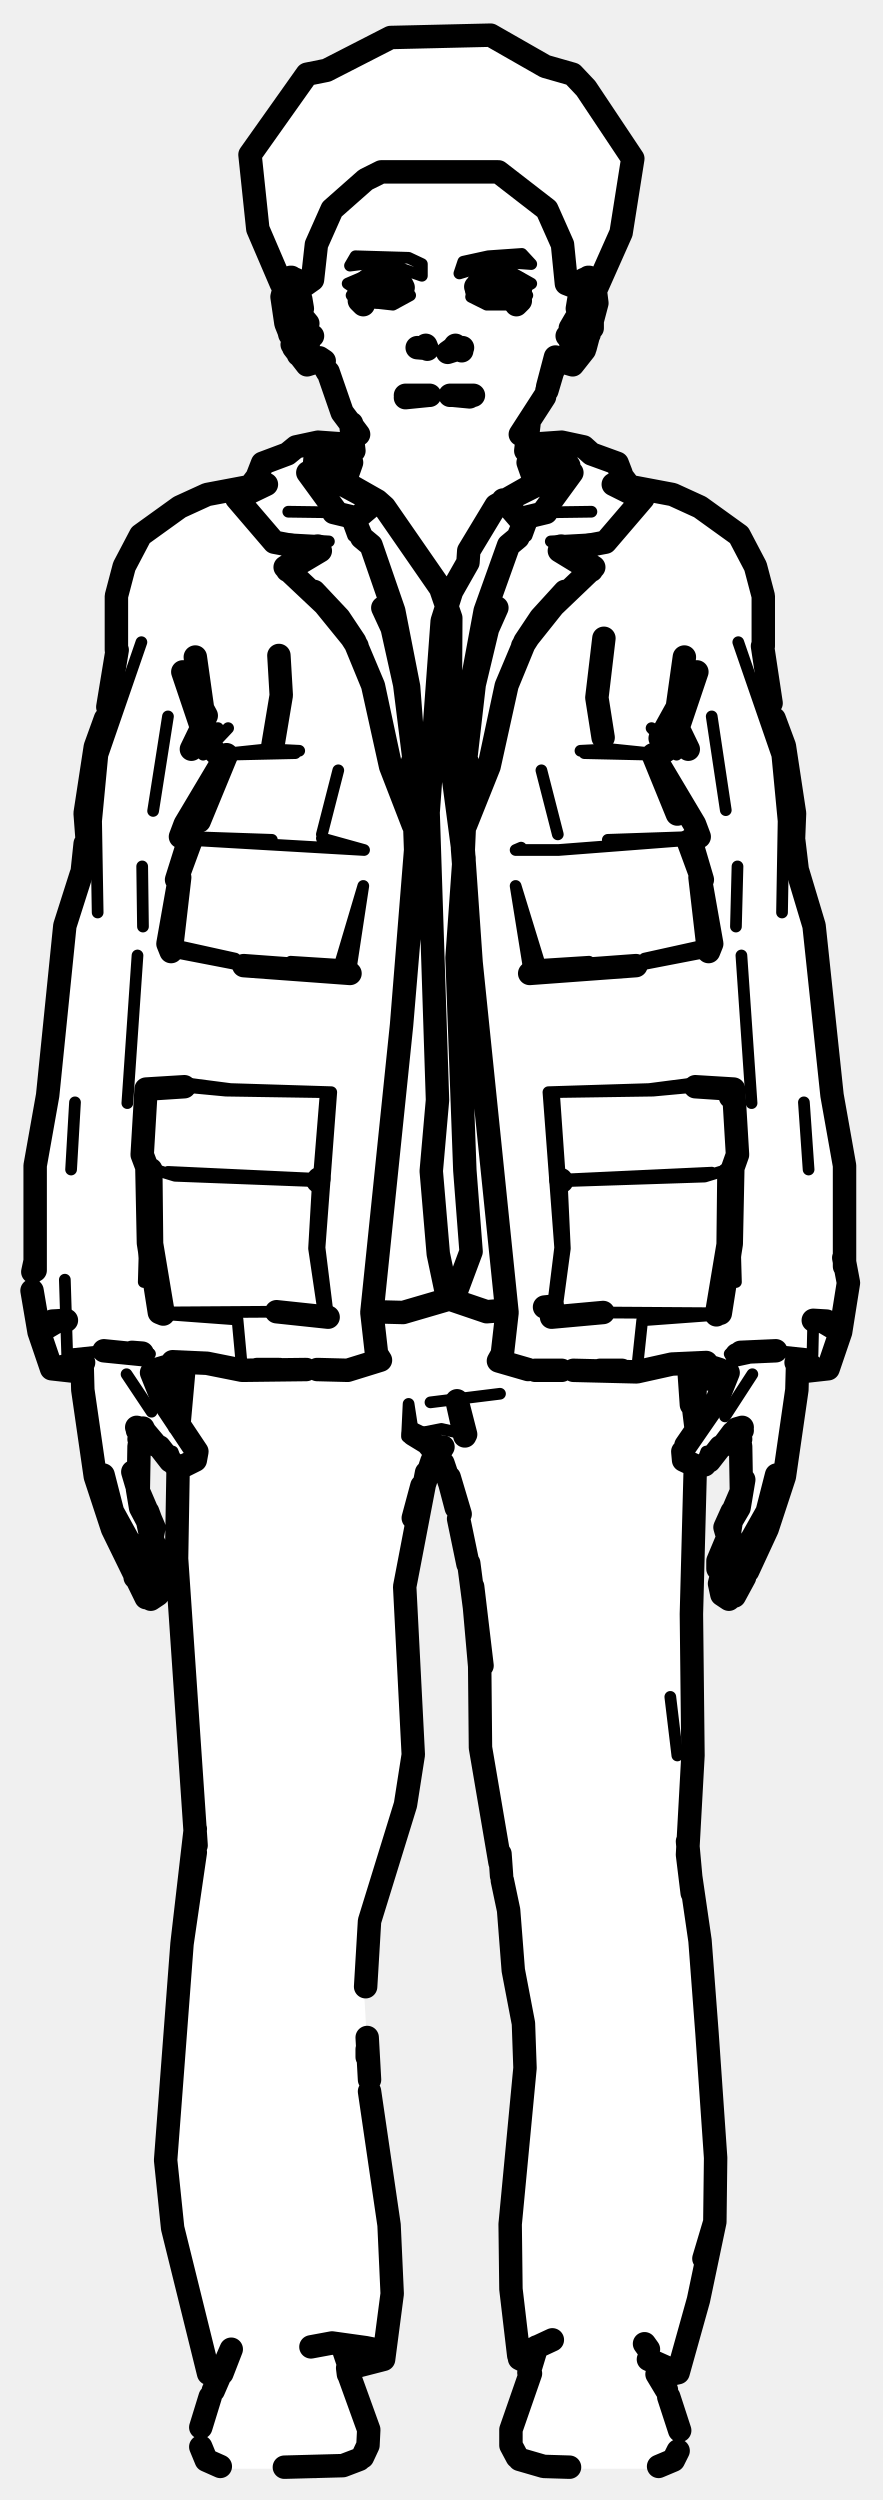
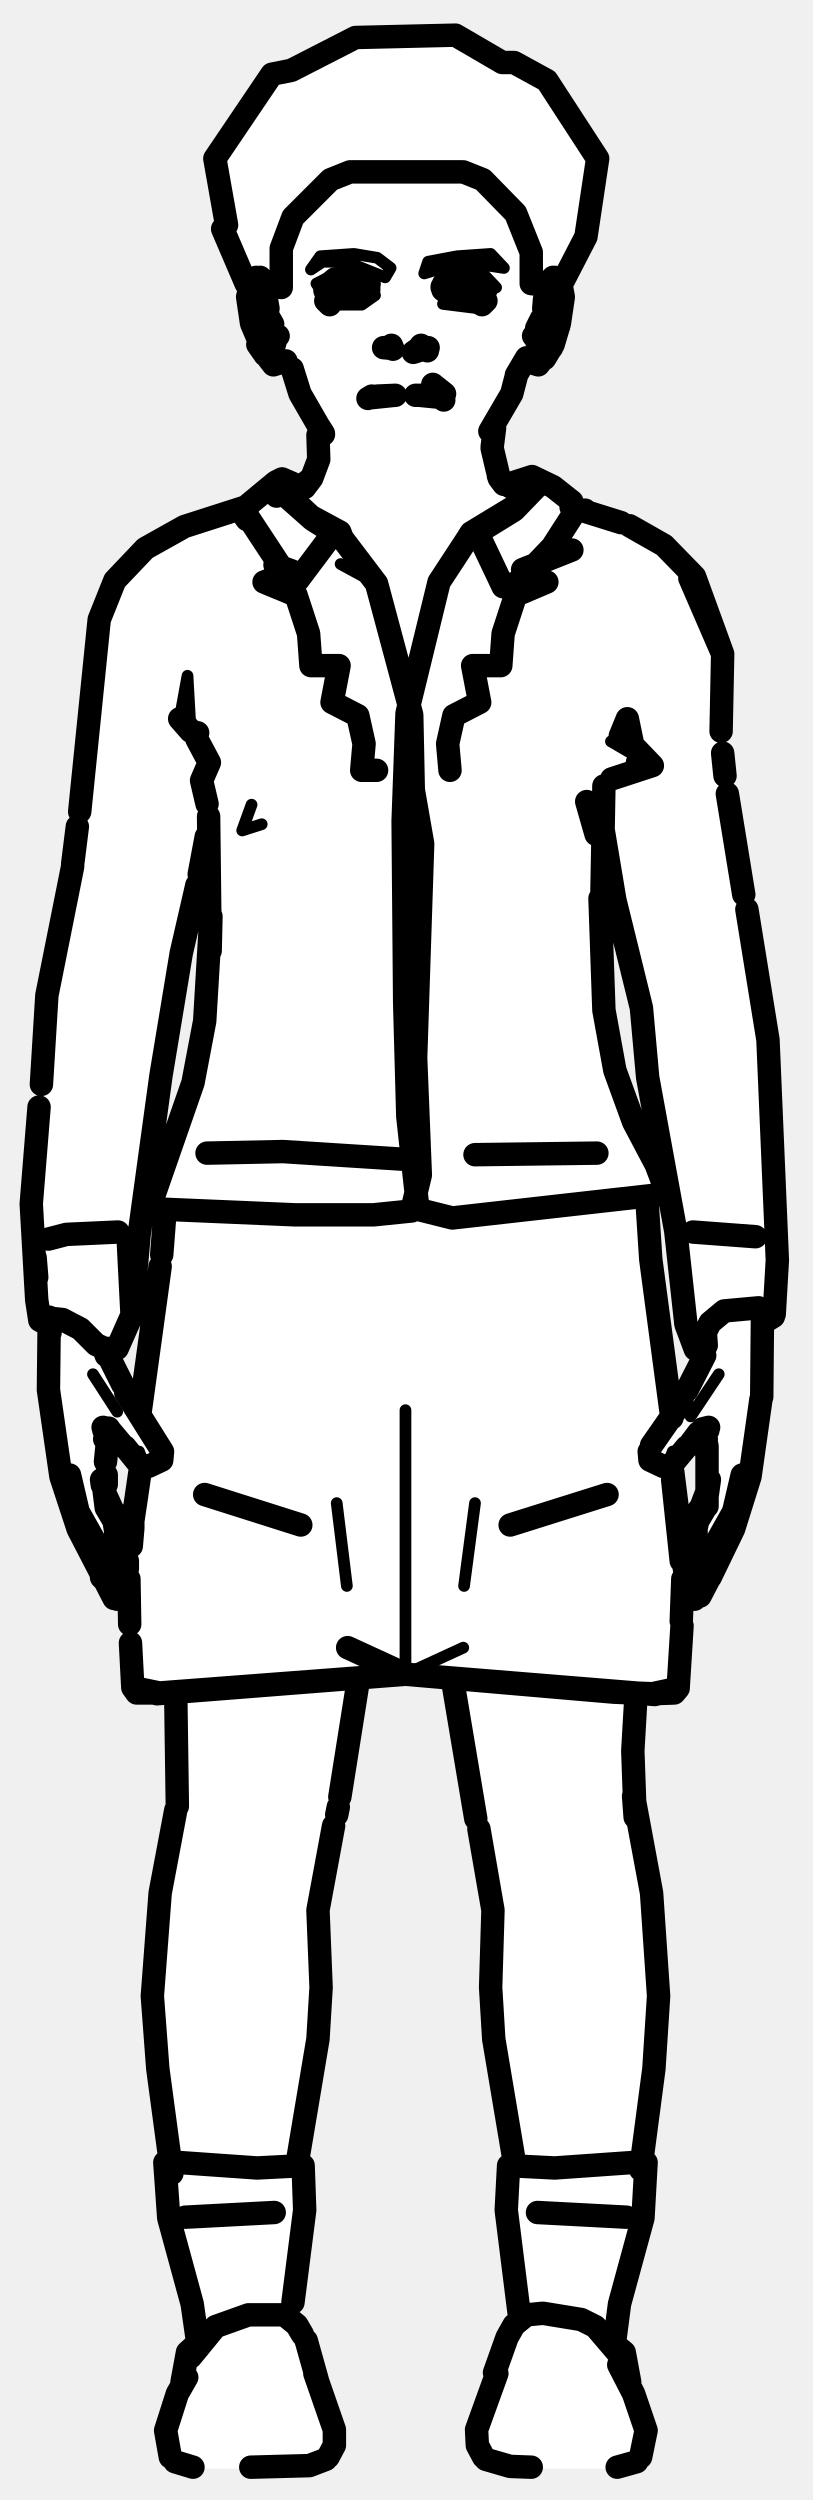
- <svg xmlns="http://www.w3.org/2000/svg" viewBox="0 0 113 320" width="113" height="320" data-facing="front" data-backstage-id="makehuman/Biped/p02">
-   <path class="fill" d="M50 4.8L62.8 4.5L69.8 8.5L73.3 9.5L81 20.3L79.5 29.8L76.5 35.8L76 42.3L74 46.3L72.3 46.5L70 49.3L67.5 54.3L67.5 56.8L74.3 57L76.3 58.5L78.8 59L80.8 62.5L85.8 63L89.3 64.5L95 69.3L97 72.8L98.5 89.8L100.5 95.3L101.5 101.3L102 111.3L104.5 118.8L106 137.8L108 147.8L108 169.3L106 175.3L102 175.8L100.5 189.3L97 198.8L93.8 204.5L92.8 204.5L92 203.3L93 194.8L95 190.8L94.5 183.3L90.3 187.5L89 187.8L88 237.8L90.5 257.3L91.5 285.3L87 303.3L85 304.3L87 310.3L87 313.3L86.3 315L83.3 316L70.8 316L66.8 315L65.5 313.3L65.5 309.8L68 303.3L66.5 301.8L65.5 295.8L65.5 280.8L67 269.3L67 257.8L65.5 252.3L65.5 246.3L64 240.3L64 236.3L61.5 225.3L61.5 211.8L60 199.8L58 190.8L57 187.8L55.8 186.5L54.5 188.8L52 200.8L53 225.8L52 231.3L47.5 244.8L46.5 253.3L47.5 270.3L50 284.8L49.5 300.3L48.3 302.5L45 303.3L45 305.3L47 309.8L47 313.3L44.8 315.5L41.3 316L29.3 316L27.3 315.5L26 314.3L25.5 310.8L28 303.8L26.5 303.8L22 285.8L21 276.8L23 249.3L25 235.3L22.5 201.8L23 187.8L18.8 183.5L18 183.8L18 192.3L19 193.3L19.5 197.3L20.5 198.8L20.5 203.8L19.8 204.5L18.5 204.3L14 195.3L12 188.8L10.5 175.8L6.5 175.3L4 165.8L4.5 147.8L6.5 138.8L8 119.8L10.5 111.8L12 95.8L14 90.3L15.5 73.3L17.5 69.3L23.3 64.5L26.8 63L31.8 62.5L33.8 59L36.3 58.5L38.3 57L45 56.8L45 54.3L42.5 49.3L40.3 46.5L38 45.3L37 43.3L36 38.8L36.5 36.8L33 29.3L32 19.8L39.3 9.5L41.8 9L50 4.8ZM23.3 176L20 176.8L22.8 182.5L23.3 176ZM89.3 176L89.3 183L92.5 177.8L92.3 176.5L89.3 176Z" fill="#fff" fill-rule="evenodd" />
-   <path class="detail" d="M24.9 186.1L24.9 186.8L23.4 187.7L22.1 186.6L22.1 185.8L22.7 187.4M19.4 180.7L16.2 175.9M87.7 186.1L87.7 186.8L89.2 187.7L90.5 186.6L90.4 185.8L89.8 187.4M92.8 181.3L96.3 175.9M59.3 99.8L59.8 105L62.6 98.1M64.9 71.8L61.6 81.9L60.3 87.9M67.6 58.2L70.8 57.8L73 58.4L73.2 60.5M67.4 68.6L68.5 65.6L75.7 65.5M81.3 65.3L77.8 68.9L70.5 69.3L71.8 69.9M76 72.6L72.3 75.7M53.2 99.8L52.9 105.6M52.8 105L50 98.1M52.3 87.9L50.9 81.9L47.7 71.8M39.4 60.5L39.6 58.4L41.8 57.8L45 58.2M45.2 68.6L44.1 65.6L36.9 65.5M31.3 65.3L34.8 68.9L42.1 69.3L40.7 69.9M36.5 72.6L40.2 75.7M89 139.1L83.6 139.6L70.2 139.8L83.1 139.4L88.5 138.7L93.5 139.4M76 168.8L70.6 168.6L71.7 159.7L70.2 139.8M83.4 93.2L86.6 96.6M94.5 82.2L99.5 96.7L100.3 105.1L100.1 116.8M94.9 122.3L96.2 141.2M94 157.1L94.2 164.1M91.1 91.7L92.9 103.7M93.4 173.3L100.2 173L104 173.4L104.1 169M94.4 110.9L94.2 118.6M77.2 168L92.2 168.1M59.7 113.8L65.1 167.8L64.3 174.3L69 175.4M71.1 168.7L72.3 159.8L71.9 151.2L90.2 150.6L93.8 149.5M74.3 96.1L78.2 95.9L84 96.5M74.8 96.4L83.6 96.6M82.5 122.7L91.1 120.8M66 113.4L67.8 124.6L69.1 123.5L66 113.4M70.9 139.8L71.6 149.8M90.7 121.8L81.4 123.6M81.5 175.6L82.2 169L91.7 168.3M75.4 123.1L69.1 123.5M102.9 141.1L103.5 149.7M69.3 98.6L71.4 106.8L69.3 98.6M66.7 108.5L66 108.8L71.5 108.8L88.4 107.5M77.8 107.5L89.5 107.1M71.8 151L91.1 150.1M19 139.4L24.1 138.7L29.5 139.4L42.4 139.8L40.9 159.7L42 168.6L36.5 168.7M29.2 93.2L26 96.6M12.5 116.8L12.3 105.1L13.1 96.7L18.1 82.2M17.6 122.3L16.3 141.2M18.6 157.1L18.4 164.1M21.5 91.7L19.6 103.8M19.2 173.3L12.4 173L8.6 173.4L8.3 163.8M18.2 110.9L18.3 118.6M35.4 167.9L20.4 168M52.3 123L47.5 167.8L48.2 174.2L43.5 175.4M18.8 149.4L22.4 150.5L40.7 151.2L40.2 159.8L41.5 168.6M29 96.6L37.8 96.4M38.3 96.1L34.3 95.9L28.6 96.5M30.1 122.7L21.5 120.8M46.5 113.4L44.8 124.6L43.5 123.5L46.5 113.4M42.4 139.8L41.7 139.8L40.8 150.9L21.5 150M21.9 121.8L31.2 123.6M31 175.4L30.4 168.9L20.9 168.2M23.6 139.1L28.9 139.6L41.7 139.8M37.2 123.1L43.5 123.5M9.6 141.1L9.1 149.7M43.3 98.6L41.2 106.8L43.3 98.6M46.6 108.8L41.2 107.3L46.6 108.8L24.2 107.5M34.8 107.5L23.1 107.1M85.8 217.2L86.7 224.7M64 178.4L55.1 179.5M59.6 183.6L56.5 182.9L52.9 183.6L52.3 179.7L52.1 183.9L52.9 183.6M87.5 95.6L84.7 93.2L88 96M25.1 95.6L27.9 93.2L24.6 96M43.9 301.4L42.8 299.6L43.9 301.4M45.5 32.8L52.3 33L54 33.8L54 35.3L48.8 33.5L44.8 34L45.5 32.8M62.5 32.8L66.8 32.5L68 33.8L63.8 33.5L58.8 35L59.3 33.5L62.5 32.8M48 34.8L51 35.3L46.8 36L46.8 37.5L50.3 38L51.8 37L52.5 37.8L50.3 39L45.8 38.5L45 37.8L46 37.3L44.5 36.3L48 34.8M63 34.8L64.8 34.5L68 36.3L66.8 37L64.8 35.5L62.3 35.5L60.8 36.5L60.8 35.5L63 34.8M60.5 37.3L62.3 38L67.5 37.8L65.8 39L62.3 39L60.3 38L60.5 37.3" fill="none" stroke="#000" stroke-width="1.5" stroke-linecap="round" stroke-linejoin="round" />
-   <path class="outline" d="M46.1 36.7L47.3 35.7L49.4 35.3L51.1 35.8L51.6 36.8M53.4 44.5L54.6 44.6M54.7 44.7L54.5 44.2M54.9 50.6L51.9 50.9M55 50.6L51.9 50.6M45.9 55.6L43.8 52.8L42 47.6M44.9 54.3L45.3 57.7M45 54.2L45.3 55.1M44.3 61.2L45 59.2M41.9 47.6L40.9 45.8L41.5 46.2M48.2 35.4L50.3 35.4L48.2 35.4M51.4 37.3L48.1 37.9L46.4 37.4L48.2 38L46.8 37.6M46 37.2L46.2 36.5M51.1 37.4L51.5 37.1M46.5 39L46 38.5M18.8 201.5L14.4 193.5L13.2 188.8M17.6 190.6L18 193L18.9 194.7L19.3 196.6M19.9 201.7L20.6 200.8L20.7 199.8L19.2 196.4M18 199.7L19 201.3L18 199.7M19.3 200.9L18.5 199.6L19.3 200.9M17.5 190.1L17 188.4L17.5 190.1M18.7 204.5L14.4 195.7L12.2 189L10.6 177.9L10.5 174.1M18.1 202.5L18.8 204.3L18.1 202.5M17.7 202.2L17.3 201.9L17.7 202.3M17.3 201.9L18 202.4M19.3 204.7L20.2 204.1L20.2 201.9M19.6 195.4L18.9 193.5L19.6 195.4M17.9 191.3L19.7 195.5L19.5 196.6M20.4 185.2L21.8 187M19.4 175.7L20.8 179.2L25.2 185.8L25 186.9L23.4 187.7M22.4 187.5L23.2 187.7M18.3 183.1L17.8 185.1L17.7 190.9M20 185L18.4 183.1M18.1 182.9L17.5 182.7L18.3 182.9L17.6 183.1L18.3 182.8M18.2 183L17.8 184.2L18.4 183M37.6 44.5L39.3 46.7L40.9 46.2M38.2 45.4L36.6 41.4L36.1 38L36.5 36.4M36.7 36.1L37.2 35.5L37.9 35.8M37 36.7L38.1 38L38.7 40.4M38.1 45.1L37.4 44.1M39.5 43.8L39.3 44.8L38.9 42.6L38.9 40.8L39.4 41.4M39.5 43.3L40 43M36.7 41.2L37.1 42.8L36.7 40.4L36.9 37.6L36.8 41.5M37.9 37.7L38.2 38.4M38.5 38.3L38.7 39.5L38.2 39M38.3 37.7L37.4 36.9M60.9 36.7L62.2 35.5L65.3 35.7L63.3 35.3L65.2 35.8L66.5 36.8L66.2 36.2L66.6 37M58.2 44.5L59.2 44.5L57.3 45.1L58 44.6M58.3 44.6L58.2 44.5M59.2 44.5L58.2 44.5M57.8 44.9L58.3 44.2L59.1 44.9M58 50.6L60.1 50.8M60.6 50.6L57.6 50.6M66.6 55.6L69.7 50.8M67.7 54.3L67.3 57.7M67.6 54.3L67.2 55.1L67.6 54.2M67 55.2L67.5 54.2M68.3 61.2L67.6 59.2M70.1 49.5L71.1 45.7L70.1 49.5M70 50L71.1 46.3L70.7 47.6L71.7 45.8L71.1 46.2M61 37.1L64.4 37.9L63.4 38L65.8 37.6L65.3 37.9L66.6 37.1M61.2 36.3L61 36.8M66.1 39L66.6 38.5M93.7 201.5L98.2 193.5L99.4 188.8M93.3 196.6L93.6 194.7L94.6 193L95.2 189.4M92.7 201.7L91.9 200.8L91.9 199.8L93.2 196.7M95.9 198L95.9 198.1M93.4 196.4L93.4 196.1M94.6 199.7L93.6 201.3L94.6 199.7M94.5 202.5L95.7 201.1L98.2 195.7L100.4 189L102 177.9L102.1 174.2M95.3 201.9L94 204.3M93.3 204.7L92.4 204.1L92.1 202.7L92.4 201.5M94 193L94.9 190.9L94.8 191.8M97.5 196.6L98.6 194.4L99 192M93 196.2L92.8 195.5L93.7 193.5M87.4 185.8L87.5 186.9L89.2 187.7M87.8 185L91.8 179.2L93.2 175.7M92.2 185.2L90.8 187M90.2 187.5L89.4 187.7M95.2 202L94.7 202.6M94.9 190.9L94.8 185.1L94.3 183.1M92.6 185L93.8 183.4L95 182.7L94.3 182.9L95 183.1M94.4 183L94.8 184.2L94.2 183M99.4 188.9L99.3 189.3M71.6 46.2L73.3 46.7L74.8 44.8M76.1 36.4L76.4 38.8L74.9 44.5M75.8 36.1L75.4 35.5L74.7 35.8M74.5 38L75.3 37M72.6 43L73.5 43.9L72.9 43.3L73.3 44.8L73.7 40.8L73 42L73.6 41M74.6 37.7L73.9 40.4M74.1 38.3L73.9 39.5M75.4 42.8L75.2 43.1M75.8 42L75.8 39.2M73.8 40.8L73.6 41.3M75.7 38.9L75.8 41.8M74.5 37.5L75.2 36.9M60.1 99.4L59.6 105.3L59.3 99.8L60.3 87.9L62.1 78.2L65.1 69.8L66.3 68.8L67.4 66.2L69.9 65.6M79.5 60.6L79 59.3L75.7 58.1L74.7 57.2L71.9 56.6L67.6 56.9M73.2 60.5L69.7 65.3M62.6 98.1L64.9 87.7L67.2 82.1L64.8 87.8L62.6 98.1L59.6 105.6M66.9 82.7L69.2 79.1L72.3 75.7L67.2 82.1L69.2 79.1L76 72.6L71.8 69.9L71.6 70.5L75.7 73M81.1 63.3L78.5 62L82.3 63.8L77.5 69.4L71.6 70.5M52.7 102.3L53 105.3L53.2 99.8L52.3 87.9L50.4 78.2L47.5 69.8L46.3 68.8L45.2 66.2L42.7 65.6M32.9 61.1L33.6 59.3L36.8 58.1L37.9 57.2L40.7 56.6L44.9 56.9M42.9 65.3L39.4 60.5M50 98.1L47.7 87.7L45.4 82.1L47.8 87.8L50 98.1L52.9 105.6M36.8 73L41 70.5L40.7 69.9L36.5 72.6L43.4 79.1L40.2 75.7L45.4 82.1L43.4 79.1L45.7 82.7M31.4 63.3L34.1 62L30.3 63.8L35.1 69.4L41 70.5M73.4 175.4L81.5 175.6L86 174.6L90.4 174.4M86.7 104.2L83.6 96.6L88.9 105.5L89.5 107.1L88.4 107.5L89.9 112.6L88.1 107.7M93.5 140.4L93.5 139.4L89 139.1L93.9 139.4L94.4 147.8L93.8 149.5L93.6 159.2L92.2 168.1M80.8 62.3L86.1 63.3L89.6 64.9L94.6 68.5L96.7 72.5L97.7 76.3L97.7 82.7M84.5 94.5L89.2 86L86 95.5L87.6 84.1L86.6 92.8L88.1 95.9M98.7 90L97.6 82.7M99.1 92L100.4 95.5L101.7 104.1L101.5 109.1M102.1 111.5L104.2 118.5L106.5 140.2L108.1 149.2L108.1 162.1M108 161L108.6 164.2L107.6 170.5L105.4 169.2L104.1 169L105.8 169.1L107.6 170.5L106 175.2L102.4 175.6M101.9 174.4L103.7 174.7M63.6 77.8L62.4 80.5L60.7 87.6L59.6 97.2L59.2 108.6L60.3 123.2L59.3 108.8L59.8 97.5M94.8 173.1L99.3 172.9M67.8 124.6L81.4 123.6L67.8 124.6M70.6 168.6L77.2 168L70.6 168.6M91.7 168.3L93.2 159.3L93.3 150.2M90.7 121.8L89.6 112.3L91.1 120.8L90.7 121.8M85.2 96.1L85.2 96.1M101.6 107.6L102.1 111.8M71.9 151.2L71.8 151M24.4 107.7L22.6 112.6L24.2 107.5L23.1 107.1L23.7 105.5L29 96.6L25.5 105.1M19.3 149.7L19.4 159.2L20.9 168.2L20.4 168L19 159.1L18.8 149.4L18.2 147.8L18.7 139.4L23.6 139.1L19 139.4M14.9 83.2L14.9 76.3L15.9 72.5L18 68.5L23 64.9L26.5 63.3L31.8 62.3M26.4 91.6L23.4 86L26.6 95.5L25 84.1L26 92.8L24.5 95.9M15 83.2L13.8 90.5M11.2 108.1L10.9 104.1L12.2 95.6L13.5 92M10.4 111.9L8.3 118.5L6.1 140.2L4.5 149.2L4.5 162.6M4.2 162.8L4.5 161.4M10.7 174.4L6.6 175.2L10.2 175.6M52.8 97.5L53.2 108.8L51.4 131.2L53.3 108.6L53 97.2L51.8 87.6L50.2 80.4L49 77.8M18.3 173.4L13.3 172.9M6.6 175.2L5 170.5L6.7 169.1L8.5 169L7.2 169.2L5 170.5L4.1 165.2M44.8 124.6L31.2 123.6L44.8 124.6M42 168.6L35.4 167.9L42 168.6M40.8 150.9L40.7 151.2M21.9 121.8L21.5 120.8L23 112.3L21.9 121.8M27.4 96.1L27.7 96.4M10.9 108L10.5 111.8M33.2 60.7L31.3 63.2M79.4 60.7L81.3 63.2M20.1 176.6L21.9 176.5L20 175.3L22.7 174.5M39.2 175.3L31 175.4L26.5 174.5L22.1 174.3M40.6 175.3L44.5 175.4L48.7 174.1L48.2 173.3L47.6 168L51.4 131.2M68.5 175.4L71.9 175.4M35.8 175.3L32.9 175.3M23.4 176.2L21.9 176.5M67.6 175.3L63.8 174.2L64.3 173.3L64.9 168L60.3 123.2M76.8 175.4L79.6 175.4M45.7 66.3L48.3 64.1L43.9 61.6L42 58.8L40.1 60.9M70.7 59.5L69.3 61.8L63.5 64.7L69.5 61.3L71 58.5M72.8 59.6L71.1 57.9L67.9 58.3M40.4 60.2L41.8 58.2L44.9 58.5M43.1 60.7L42 58.8L41.1 59.9M67.7 58.8L70.8 58.4M42 58.7L44.6 59M42.9 60.4L44.2 62.2L49.2 64.9L48.3 64.1M66.9 66.9L64.4 64M63.5 64.7L60 70.5L59.9 72L57.8 75.7L56.6 79.5L54.8 104L56 140.8L55.2 149.9L56.1 160.5L57.3 166.2L62.3 167.9L64.8 167.7M49.2 64.9L56.4 75.3L57.7 79.1L57.6 96.3L59.4 109.9L58.5 122.6L59.5 149.8L60.3 160.2L58.1 166.1L51.6 168L47.7 167.9M69.7 167.3L70.7 167.2M77.2 94.4L76.4 89.3L77.3 81.7M34.9 95.6L36 89L35.7 83.9M39.8 300.4L42.5 299.9L46.8 300.5L47.8 300.7L48.2 301.7L49.1 302L50.2 293.6L49.8 284.8L47.3 267.7M83 302L86.8 303.7L89.4 294.4L91.5 284.4L90.1 289.1M28 303.7L26.7 303.8L28.2 303.3M89 187.7L88.5 206.6L88.7 224.7L88 237.4L88.6 242.3M23.6 174.6L22.9 182.4M22.8 187.8L22.6 199.5L25.1 236.2M88.6 242.3L88 235.7M25 234.1L23.3 248.8L25 237.1L23.3 248.8L21.2 276.5L22.1 285.2L26.7 303.8M88 237.4L89.6 248.4L90.5 260.3L91.6 276.2L91.5 284.4M86.8 303.7L85.9 303.9M89.1 182.8L88.2 175.5L88.5 179.8M88.9 179.7L89.1 174.8M58.4 193L57.4 189.2M58.7 194.4L59.9 200.2M46.8 254.3L47.3 245.9L51.9 231L52.9 224.6L51.8 203.1L54.6 188.5M64 238.4L61.5 223.7L61.4 213.3L60.5 203.1L61.7 213.2L60 200.1M64.3 240.7L65.1 244.5L65.7 252.2L67 259L67.2 264.7L65.3 284.7L65.4 293L66.4 301.5L70.7 299.5M64 237.3L64.2 240.1M67.7 302.5L66.5 301.9M49.1 302L45.6 302.9M55.9 186.8L56.4 187.6M47 260.8L47.3 266.2M47 263.3L47 262.3M56.7 185.2L55.9 186.5L56.7 187.3L58.9 193.8L57.5 189.1M54 190.2L52.9 194.3L55.3 187L56 186.3L56 185.1L52.9 183.6L54.7 184.7L56 186.3M59.6 183.6L58.5 179.3L59.5 183.8M92.1 175.6L90.6 176.5L92.5 176.7M92.1 175.3L89.9 174.6M94.3 173.4L95.7 173.1M89.2 176.2L90.6 176.5M16.9 173.1L18.2 173.2M85.3 305.9L84.1 303.9M28.4 303.8L29.6 300.7L27.3 306M67.9 303.8L65.4 311L65.4 313L66.2 314.5M44.6 303.8L47.2 311L47.1 313L46.4 314.5M87 311.1L85.6 306.8M25.7 310.7L26.9 306.8M84.3 315.7L86.2 314.9L86.8 313.7M28.2 315.7L26.4 314.9L25.7 313.2M84.7 303.6L84.9 304.4M27.7 304.9L27.9 303.5M67.7 303.7L68.7 300.4M44.6 303.9L44.5 303.1L44.7 303.9M44.8 303.2L44 300.8M66.5 314.8L69.6 315.7L72.9 315.8M46 314.8L43.9 315.6L36.4 315.8M40.4 315.7L40.2 315.7M83 300.7L82.5 300M50 4.8L62.8 4.5L69.8 8.5L73.3 9.5L75 11.3L81 20.3L79.5 29.8L76.3 37L75.3 35.5L74.3 37L72.5 36.3L72 31.3L70 26.8L63.8 22L48.8 22L46.8 23L42.5 26.8L40.5 31.3L40 35.8L38.3 37L37.3 35.5L36 36.3L33 29.3L32 19.8L39.3 9.5L41.8 9L50 4.8" fill="none" stroke="#000" stroke-width="3" stroke-linecap="round" stroke-linejoin="round" />
+ <svg xmlns="http://www.w3.org/2000/svg" viewBox="0 0 104 320" width="104" height="320" data-facing="front" data-backstage-id="makehuman/Biped/p02">
+   <path class="fill" d="M45.5 4.8L58.3 4.5L64.3 8L69.3 9.5L76.5 20.3L75 30.3L72 36.3L71.5 42.8L70 45.8L67.8 46.5L68 47.3L66 48.8L63 55.3L63 58.8L64.8 62L68.3 61L71.3 62.5L73.8 65L80.3 67L84.8 69.5L89 73.8L92.5 83.3L92.5 98.8L98.5 132.8L99.5 165.3L99 168.3L97.5 169.8L97.5 180.8L96 189.8L94 195.8L90 203.8L88.3 204.5L87.5 203.3L87 215.8L85.3 217L81.8 217L81 219.3L81 230.3L83.5 241.8L84.5 256.3L82.5 273.3L82.5 283.8L80.5 289.3L78.5 299.8L80.5 302.8L80.5 305.3L82.5 309.8L82.5 313.8L81.8 315L78.8 316L66.3 316L62.3 315L61 313.3L61 310.3L63.5 304.3L64 300.8L65.5 297.8L66.5 297.3L66.5 293.3L65 286.3L65 277.3L66 276.3L63 261.3L63 241.8L60 229.3L58 215.3L55.8 214.5L47.8 214.5L46 215.3L43.5 231.3L41 240.3L41 259.8L38 275.8L38 276.8L39 277.3L39 285.3L37.5 292.3L37.5 297.3L40 301.3L40.5 304.8L43 310.8L43 312.8L41.3 315L36.8 316L24.3 316L21.5 314.3L21 311.3L23.5 305.3L23.5 302.3L25 300.3L24.5 293.8L21.5 284.3L21.5 274.3L19.5 258.3L20 244.8L22.5 232.8L23 220.8L22.3 216.5L20.3 217L17 216.3L16.5 201.3L16 203.8L14.8 204.5L10 195.8L7 185.8L6 178.3L6.5 169.8L5 168.8L4.5 166.8L4 151.3L5.5 130.3L9.5 110.8L11.5 95.8L12 83.3L13.5 76.8L14.5 74.3L18.8 70L24.3 67L31.8 65L35.3 61.5L39.3 62L41 58.8L40.5 54.3L38.5 51.3L38 48.8L35.8 46.5L34.8 46.5L32.5 43.3L32 36.8L28.5 29.3L29 28.8L27.5 20.3L34.8 9.5L37.3 9L45.5 4.8ZM77.3 106.5L77.5 131.8L80 141.3L85.3 152.5L82.5 136.3L82 127.8L80 118.8L78.5 115.3L77.3 106.5ZM26.3 107.5L20.5 136.8L18.5 155.3L17.5 158.3L17 168.3L15.5 171.8L13.5 172.8L17.8 181.5L21 159.3L21 155.3L19.3 155L19 154.3L25 138.3L26.5 128.8L27 110.3L26.3 107.5ZM83.8 153L83 153.8L83 160.8L85.5 179.8L86.3 181L90.5 172.8L90.5 171.3L89.3 172.5L88 170.8L86 153.8L83.8 153ZM89.8 183L86 187.3L87.3 200L89 196.8L88.5 195.3L90.5 191.3L90.5 184.8L89.8 183ZM13.8 183.5L13.5 191.8L15.5 195.3L15 196.8L16.3 199.5L18 187.8L13.8 183.5Z" fill="#fff" fill-rule="evenodd" />
+   <path class="detail" d="M47 37.5L43.8 38L41.6 37.2M14.5 201.5L13.9 200.1L14.8 201.7L15.2 201.2L14.9 201.6M20.6 186.1L20.5 186.8L19 187.7L17.7 186.6L17.8 185.8L18.4 187.4M15 180.7L11.9 175.9M59.2 39.1L56.7 38.9L60.7 39.4M83.3 186.1L83.4 186.8L84.9 187.7L86.1 186.6L86.1 185.8L85.5 187.4M88.4 181.3L92 175.9M51.9 180.5L51.9 214.3L59.3 210.9L51.9 214.3M60.8 192.4L59.4 203M43.1 192.4L44.4 203M24.4 93.6L24 86.5L23 92M83.5 98L78.2 94.9M47.3 73.4L43.6 72.2L48.2 74.7M33.5 105.5L31 106.3L32.2 103M39.6 301.4L38.4 299.6L39.6 301.4M41 32.8L45.3 32.5L48.3 33L50 34.3L49.3 35.5L44.3 33.5L41.3 33.5L39.8 34.5L41 32.8M58.5 32.8L62.8 32.5L64.5 34.3L59.3 33.5L54.3 35L54.8 33.5L58.5 32.8M43.5 34.8L45.3 34.5L48 36.3L43.3 35.5L42 36.8L42.3 37.5L48 37.8L46.3 39L42.3 39L40.5 36.3L43.5 34.8M58.5 34.8L61.8 35L63.5 36.8L62.3 37L60.3 35.5L56.8 36L57.3 35L58.5 34.8" fill="none" stroke="#000" stroke-width="1.5" stroke-linecap="round" stroke-linejoin="round" />
+   <path class="outline" d="M41.7 36.7L42.9 35.7L45 35.3L46.7 35.8L47.2 36.8M50.2 44.6L49.1 44.5M50.3 44.7L50.1 44.2M50.5 50.6L47.6 50.9M48.3 50.7L50.6 50.6M41.4 55.6L38.4 50.4L37.4 47.2M40.7 55.7L40.8 58.8L39.9 61.2L37 63.4M41.4 55.5L40.9 54.7M39.8 61.3L39 62.4M39.9 61.2L39.3 62M47.1 37.3L43.8 37.9L41.6 37.2L43.8 38L42.1 37.4M41.8 36.5L41.7 37.2M46.8 37.4L47.2 37.1M42.2 39L41.7 38.5M35.2 72.3L37.4 73.1L33.8 74.5L37.9 76.2L39.5 81.1L39.8 85.2L43.4 85.2L42.5 89.9L45.8 91.6L46.6 95.2L46.3 98.6L48.2 98.6M31.6 66.5L31.1 65.8L31.5 65.4M14.5 201.5L10 193.5L8.9 188.8M13.3 190.6L13.6 193L14.6 194.7L14.9 196.6M15.5 201.7L16.3 200.8L16.3 199.8L14.8 196.4M13.7 199.7L14.6 201.3L13.7 199.7M15 200.9L14.2 199.6L15 200.9M13.1 190.1L13 189.4M14.6 204.6L10 195.7L7.8 189L6.2 177.9L6.3 168.9M13.7 202.5L14.5 204.3L13.7 202.5M13.4 202.2L13 201.9L13.4 202.3M13 201.9L13.7 202.4M15 204.7L15.9 204.1L15.9 201.9M11.5 198.4L10.9 197.1M15.2 195.4L14.6 193.5L15.2 195.4M13.5 191.3L15.4 195.5L15.2 196.6M16 185.2L17.7 187.3M16.1 178.3L20.8 185.8L20.7 186.9L19 187.7M18.1 187.5L18.9 187.7M13.6 188.8L13.6 190M13.5 187.1L13.9 183.1M6.2 158.6L8.5 158L15.1 157.7M6.3 168.6L6.4 170.6L6.4 168.9M15.7 185L14.1 183.1M13.7 182.9L13.2 182.7L13.9 182.9L13.3 183.1L13.9 182.8M13.4 172.6L15.7 177.2M13.9 183L13.4 184.2L13.8 183.4M47.1 51L47.6 50.7M13.6 173.5L13.3 172.6M38.5 195.2L26.2 191.3M45.8 215.5L43.5 230M22.5 217.2L22.7 231.2M22.5 231.7L20.5 242.3L19.5 255.5L20.2 264.8L22 278.2M23.7 283.8L35.1 283.2M33.3 44.5L35 46.7L36.6 46.2M33.9 45.4L32.2 41.4L31.7 38L32.1 36.4M32.4 36.1L32.8 35.5L33.5 35.8M32.6 36.7L33.8 38L34.4 40.8M33.7 45.1L33 44.1M35.2 43.8L34.9 44.8L34.5 40.8L34.9 41.5L34.6 41M35.2 43.3L35.6 43M32.4 41.2L32.8 42.8L32.3 40.4L32.5 38.9M33.6 37.7L33.9 38.4M32.4 39.2L32.4 41.5M33.8 39L34.3 39.5L34.1 38.3M33.9 37.7L33.1 36.9M42.7 233.7L40.7 244.5L41.1 254.4L40.7 261L38 277.1M43.1 232.3L43.3 231.3M56.6 36.7L57.2 35.8L56.8 36.3L57.8 35.5L58.9 35.3L60.9 35.7L60 35.4L62.2 37M53.8 44.5L54.8 44.5L52.9 45.1L53.6 44.6M54.8 44.5L53.8 44.5M53.4 44.9L53.9 44.2L54.7 44.9M56.9 50.4L55.4 49.2L56.9 50.4L56.3 50.8L56.8 51.2M55.7 50.8L53.7 50.6M56.3 50.6L53.2 50.6M62.7 55.2L65.5 50.4L66.1 48.1M63.3 54.8L63 57.2M66.9 63.4L63.9 61.2L63 57.4M63.9 61.2L64.5 62M64.6 62L63.8 60.9M66.1 48L67.4 45.8M62.2 37.1L60.9 37.9L61.4 37.6L59.1 38L60 37.9L57.5 37.6M56.8 36.3L56.6 36.8M61.7 39L62.2 38.5M57.6 98.6L57.3 95.2L58.1 91.6L61.4 89.9L60.5 85.2L64.1 85.2L64.4 81.1L66 76.2L70 74.5L66.9 73.3M73.2 70.4L66.9 72.9M89.4 201.5L93.9 193.5L95 188.8M88.9 196.6L89.3 194.7L90.3 193L90.8 189.4M88.3 201.7L87.6 200.8L87.5 199.8L88.9 196.7M91.6 198L91.5 198.1M89 196.4L89.1 196.1M90.2 199.7L89.3 201.3L90.2 199.7M90.1 199.3L88.9 200.9L90 199.4M90.9 201.9L93.9 195.7L96 189L97.4 179.1M88.9 204.7L88 204.1L88 201.9M89.7 193L90.5 190.9L90.5 192.8M90.8 202L89.6 204.3M94.6 192.5L94.2 194.4M88.7 196.6L88.5 195.5L89.5 193.2M83.1 185.8L83.2 186.9L84.9 187.7M83.4 185L87.3 179.4M87.9 185.2L86.4 187M85.8 187.5L85 187.7M90.5 190.9L90.5 185.1L90 183.1M97.5 178.8L97.6 167.8M96.7 158.3L88.7 157.7M88.2 185L89.4 183.4L90.7 182.7L89.9 182.9L90.6 183.1M87.9 178L90.2 173.5M90 183L90.4 184.2L89.9 183.3M90.4 185.9L90.4 184.5M90.3 170.8L90.4 172.2M77.7 191.3L65.3 195.2M58 215.5L60.9 232.8M81.4 217.2L81 224.1L81.3 232.6L81.1 229.9L83.4 242.3L84.3 255.5L83.7 264.8L82 277.7M68.8 283.2L80.2 283.8M65.9 277.1L63.2 261L62.8 254.4L63.1 244.5L61.3 234.1M56.7 37.1L57.1 37.4M67.3 46.2L68.9 46.7L70.6 44.5M71.8 36.4L72.1 38L71.6 41.4L70.8 44.1L69.7 45.9L70.8 44.1M71.5 36.1L71 35.5M70.1 38L71.2 36.7M68.3 43L69.1 43.9L68.6 43.3L69 44.8L69.3 40.8L68.7 42L69.3 41M70.3 37.7L69.6 40.4M70 39L69.6 39.5L70 39M69.6 39.5L69.7 38.3M71.1 42.8L70.8 43.1M71.4 42L71.4 39.2M69.5 40.8L69.2 41.3M71.4 38.9L71.5 41.8M70.2 37.5L70.8 36.9M76.4 147.6L60.8 147.8M82.8 153.5L83.3 161.2L86 181.5M86 187.5L86.9 194.7L86.1 189.4M86.1 189.4L87.2 199.8M87.4 202.1L87.2 207.5M87.3 208.1L86.8 216.1L83.8 216.9L51.9 214.3L78.6 216.6L83.5 216.8L86.8 216.1L86.3 216.7L83.5 216.8M51.9 148.4L36.2 147.4L26.5 147.6M21.1 155.4L20.7 160.6M20.5 162.1L17.9 181M18 187.9L17.3 192.7M18 187.9L17 194.7L17.9 188.5M17 195.6L16.8 197.9M17 195.6L17 194.7M16.5 202.1L16.6 207.9M51.9 214.3L44.5 210.9L51.9 214.3L20.1 216.8L17 216L16.7 210.3M17 216L17.5 216.7L20.4 216.7L17 216M20.4 216.7L52 214.3M65.3 62.3L68.1 61.5L68.7 62.3L65.8 65.3L59.8 69L60.3 68.2L61.6 69.2L64.4 75.1L66.4 74.5L70.7 70L73.4 65.8L73.2 64.2L70.8 62.3L68.1 61L65.3 61.9M38.4 62.3L36.1 61.3L35.3 61.7L31.8 64.6L31.5 65.8L36.7 73.7L38.1 74.3L42 69.1L43.5 68.1L39.8 66.1L35.5 62.1M60.3 68.2L65.9 64.8L68.9 61.9M38.5 62.2L36.1 61.8L35.6 62.6L40 66.5L43.8 68.9L43.5 68.1M35.6 62.6L35.4 63.5M59.8 69L56.2 74.5L52.1 91.3L51.6 105.1L51.8 128.4L52.2 142.9L53.5 154.8L57.9 155.9L85.4 152.8L84 149.1L81.1 143.6L78.7 137L77.3 129.3L76.8 115M43.8 68.9L48.2 74.7L52.7 91.5L52.9 101.1L54.1 108L53.2 135.4L53.8 150.4L52.7 155L47.8 155.5L37.8 155.5L19.1 154.7L24.7 138.6L26.2 130.7L27 117.3L26.9 121.7M26.7 104.5L26.9 121.2M76.3 106.8L75.1 102.6L76.3 106.8M77 116.9L77.3 100.6M26.5 102.9L25.8 99.9L26.8 97.6L25.2 94.6M81.6 97.6L83.5 98L78.3 99.7M80.6 67.3L85 69.8L88.9 73.8L92.5 83.7L88.3 74L92.5 83.7L92.3 93.6M10.2 103.9L12.7 79.3L14.7 74.3L18.6 70.2L23.6 67.4L31.7 64.8M81.6 98.3L83.5 98L81 95.4L80.3 92L79.4 94.2M25.3 93.8L24.4 93.6L23 92L25 94.1M26.4 107.1L25.5 111.9M77.1 105.6L78.7 115.2L82.1 129L82.9 137.9L86.5 157.6L87.8 169.5L89 172.7L89.8 171.5L88.8 171.5M92.5 96.4L92.8 99.3M93.1 101.6L95.2 114.5M9.9 105.8L9.3 110.6M9.3 110.9L6 127.4L5.3 138.8M25.2 113.3L23.2 122L20.6 137.7L17.8 158.1L16.9 168.3L16.4 158.5L16.9 168.3L15 172.6L13.4 172.6L12.3 172.1L10.3 170.1L8 168.9L5.1 168.6M95.6 116.4L98.3 133.1L99.5 161.3L99.1 168.2L97.1 167.4L92.7 167.8L90.9 169.3L89.8 171.5M5 141.7L4 154.1L4.7 166.4L5.1 169L6.4 169.7M73.1 64.9L79.5 66.9M97.7 169.3L99 168.5M4.7 163.5L4.5 161M74.9 65.3L73.9 65.3M82 314.5L82.7 311.1L81.1 306.4L79.2 302.7M23.9 304.3L22.7 306.4L21.2 311.1L21.8 314.5M63.6 303.8L61 311L61.1 313L61.9 314.5M40.3 303.8L42.8 311L42.8 313L42 314.5M80.6 304.9L79.9 301.1L78.7 300.1M23.3 304.9L24 301.1L25.1 300.1M40.6 304.6L39.2 299.6M63.3 303.7L64.9 299.2L65.8 297.6L67.4 296.3L69.5 296.1L74.4 296.9L76.2 297.8L79.1 301.2M81.5 315.1L79 315.8M22.4 315.1L24.7 315.8M62.2 314.8L65.3 315.7L68 315.8M41.7 314.8L39.6 315.6L32.1 315.8M36 315.7L35.8 315.7M24.4 301.7L27.6 297.8L31.8 296.3L36.4 296.3L38 297.6L38.7 298.8M66.5 296.5L64.8 282.9L65.1 277.2L71 277.5L82.4 276.7M78.7 299.5L79.3 294.9L82.3 283.9L82.7 276.8M37.5 294.7L39 282.9L38.8 277.2L32.9 277.5L21.5 276.7M25.4 300.5L24.6 294.9L21.6 283.9L21.1 276.8M45.5 4.8L58.3 4.5L64.3 8L65.8 8L70 10.3L76.5 20.3L75 30.3L71.8 36.5L70.8 35.5L69.8 36.5L68 36.3L68 32.3L66 27.3L61.8 23L59.3 22L44.8 22L42.3 23L37.5 27.8L36 31.8L36 36.8L35.3 36L33.8 36.5L33.3 35.5L31.5 36.3L28.5 29.3L29 28.8L27.5 20.3L34.8 9.5L37.3 9L45.5 4.8" fill="none" stroke="#000" stroke-width="3" stroke-linecap="round" stroke-linejoin="round" />
</svg>
